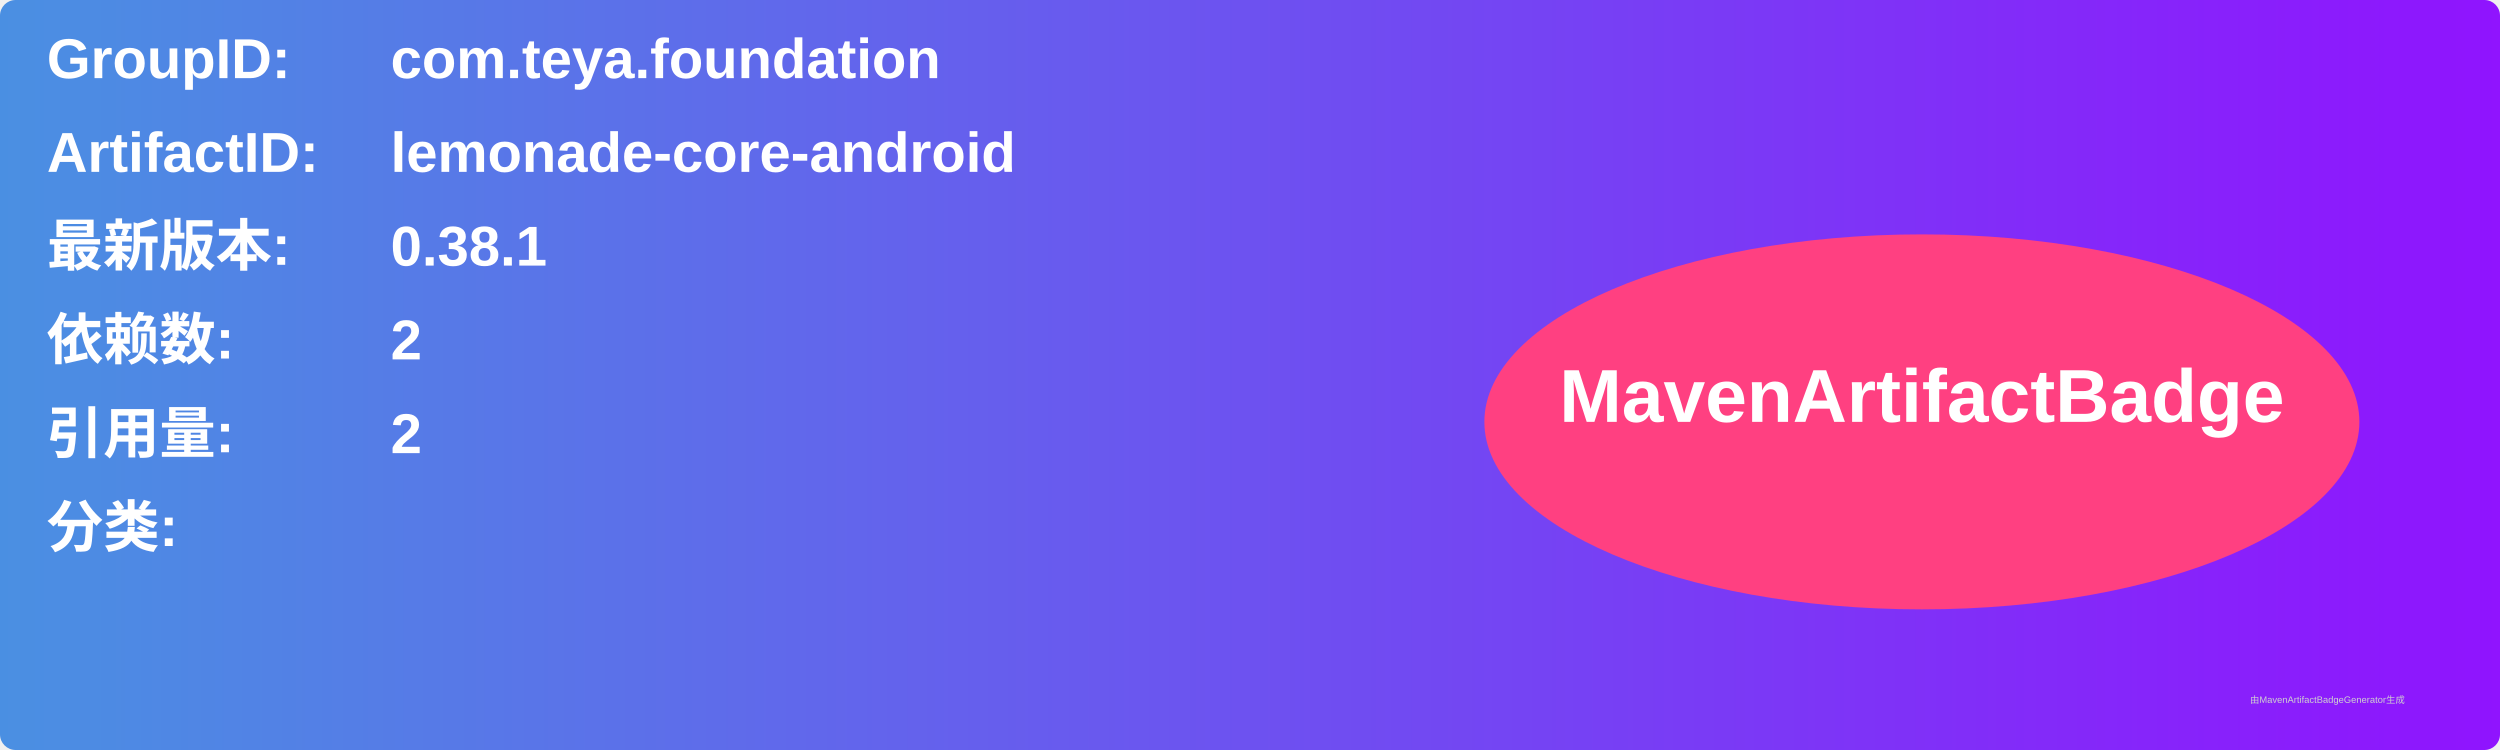
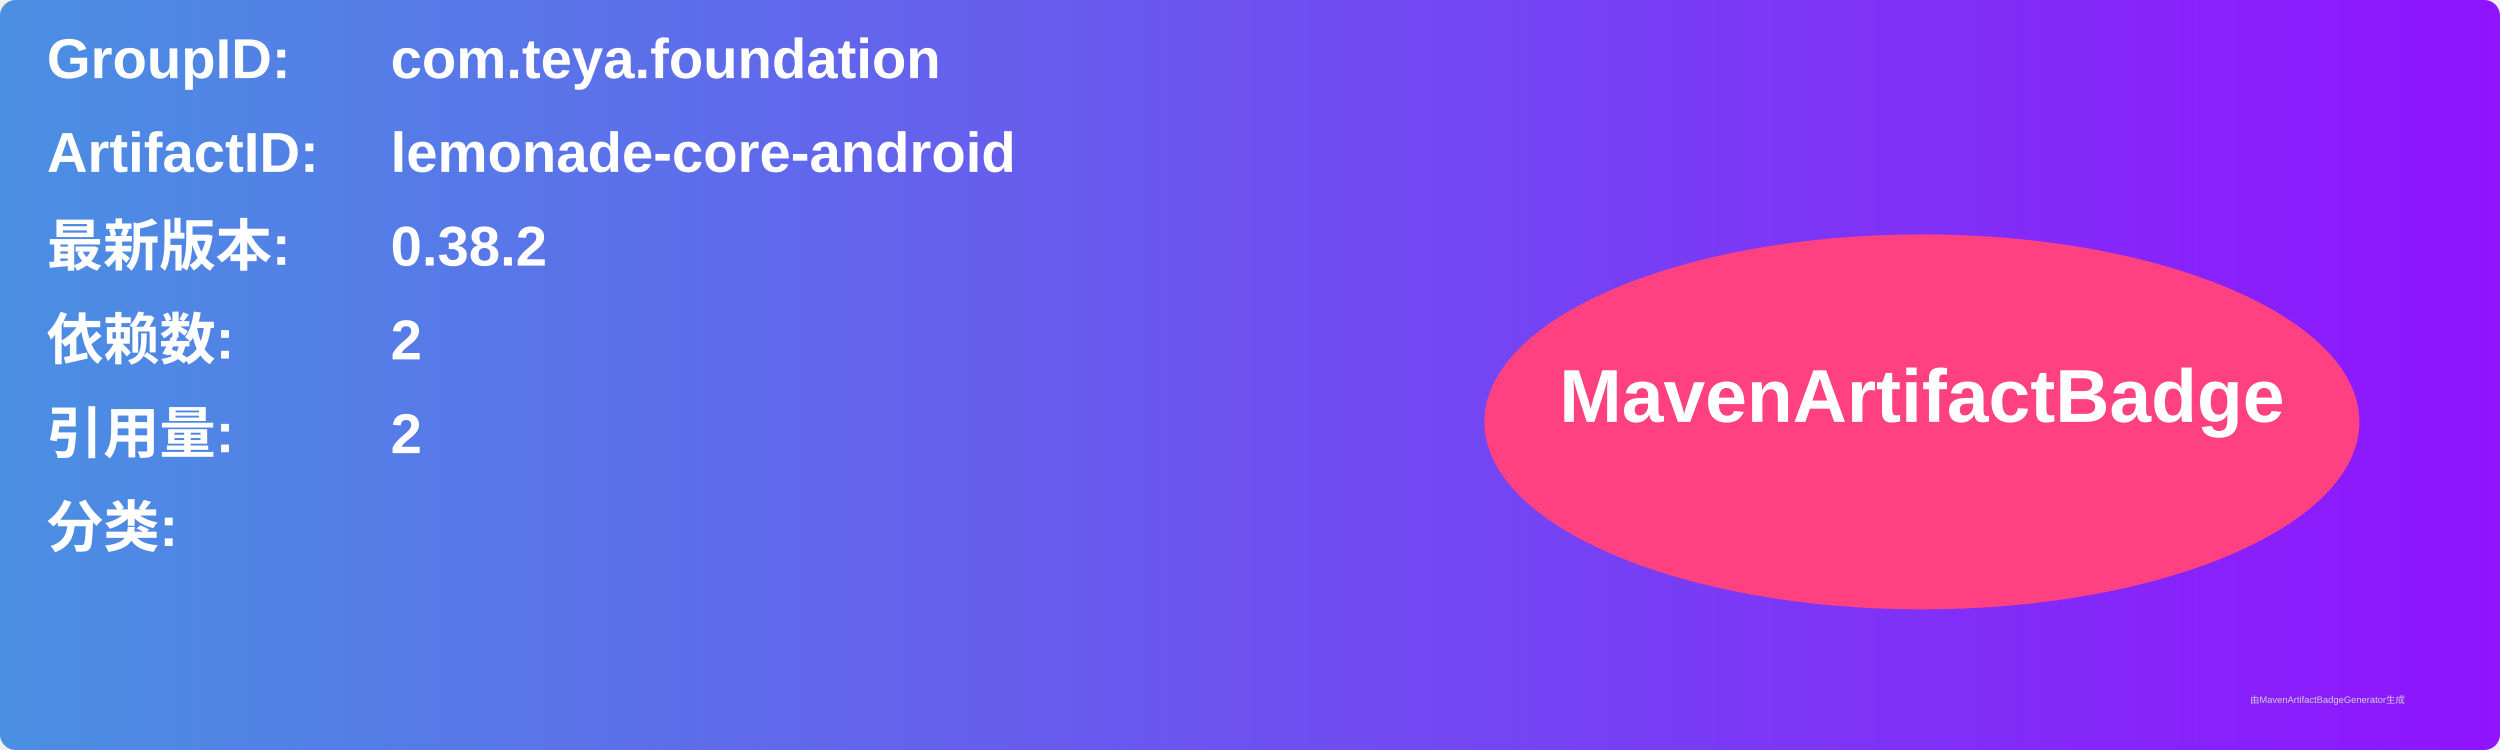
<svg xmlns="http://www.w3.org/2000/svg" width="800" height="240" viewBox="0 0 800 240">
  <linearGradient id="grad" x1="0%" y1="0%" x2="100%" y2="0%">
    <stop offset="0%" stop-color="#4a90e2" />
    <stop offset="100%" stop-color="#9013fe" />
  </linearGradient>
  <rect width="100%" height="100%" rx="5" ry="5" fill="url(#grad)" />
  <g transform="translate(15, 15)">
    <text x="0" y="10" font-family="Arial" font-size="18" fill="white" font-weight="bold" width="260">GroupID:</text>
    <text x="110" y="10" font-family="Arial" font-size="18" fill="white" font-weight="bold" width="460">com.teya.foundation</text>
    <text x="0" y="40" font-family="Arial" font-size="18" fill="white" font-weight="bold" width="260">ArtifactID:</text>
    <text x="110" y="40" font-family="Arial" font-size="18" fill="white" font-weight="bold" width="460">lemonade-core-android</text>
    <text x="0" y="70" font-family="Arial" font-size="18" fill="white" font-weight="bold">最新版本:</text>
    <text x="110" y="70" font-family="Arial" font-size="18" fill="white" font-weight="bold">
-       <tspan font-weight="bold">0.38.1</tspan>
+       <tspan font-weight="bold">0.38.2</tspan>
    </text>
    <text x="0" y="100" font-family="Arial" font-size="18" fill="white" font-weight="bold">依赖数: </text>
    <text x="110" y="100" font-family="Arial" font-size="18" fill="white">
      <tspan font-weight="bold">2</tspan>
    </text>
    <text x="0" y="130" font-family="Arial" font-size="18" fill="white" font-weight="bold">引用量: </text>
    <text x="110" y="130" font-family="Arial" font-size="18" fill="white">
      <tspan font-weight="bold">2</tspan>
    </text>
    <text x="0" y="160" font-family="Arial" font-size="18" fill="white" font-weight="bold">分类:</text>
    <text x="10" y="190" font-family="Arial" font-size="10" fill="white">
      <tspan font-weight="bold" />
    </text>
    <ellipse cx="600" cy="120" rx="140" ry="60" fill="#ff4081" />
    <text x="600" y="120" text-anchor="middle" font-family="Arial" font-size="24" fill="white" font-weight="bold">MavenArtifactBadge</text>
  </g>
  <text x="720" y="225" font-family="Arial" font-size="3" fill="#d0d0d0">由MavenArtifactBadgeGenerator生成</text>
</svg>
